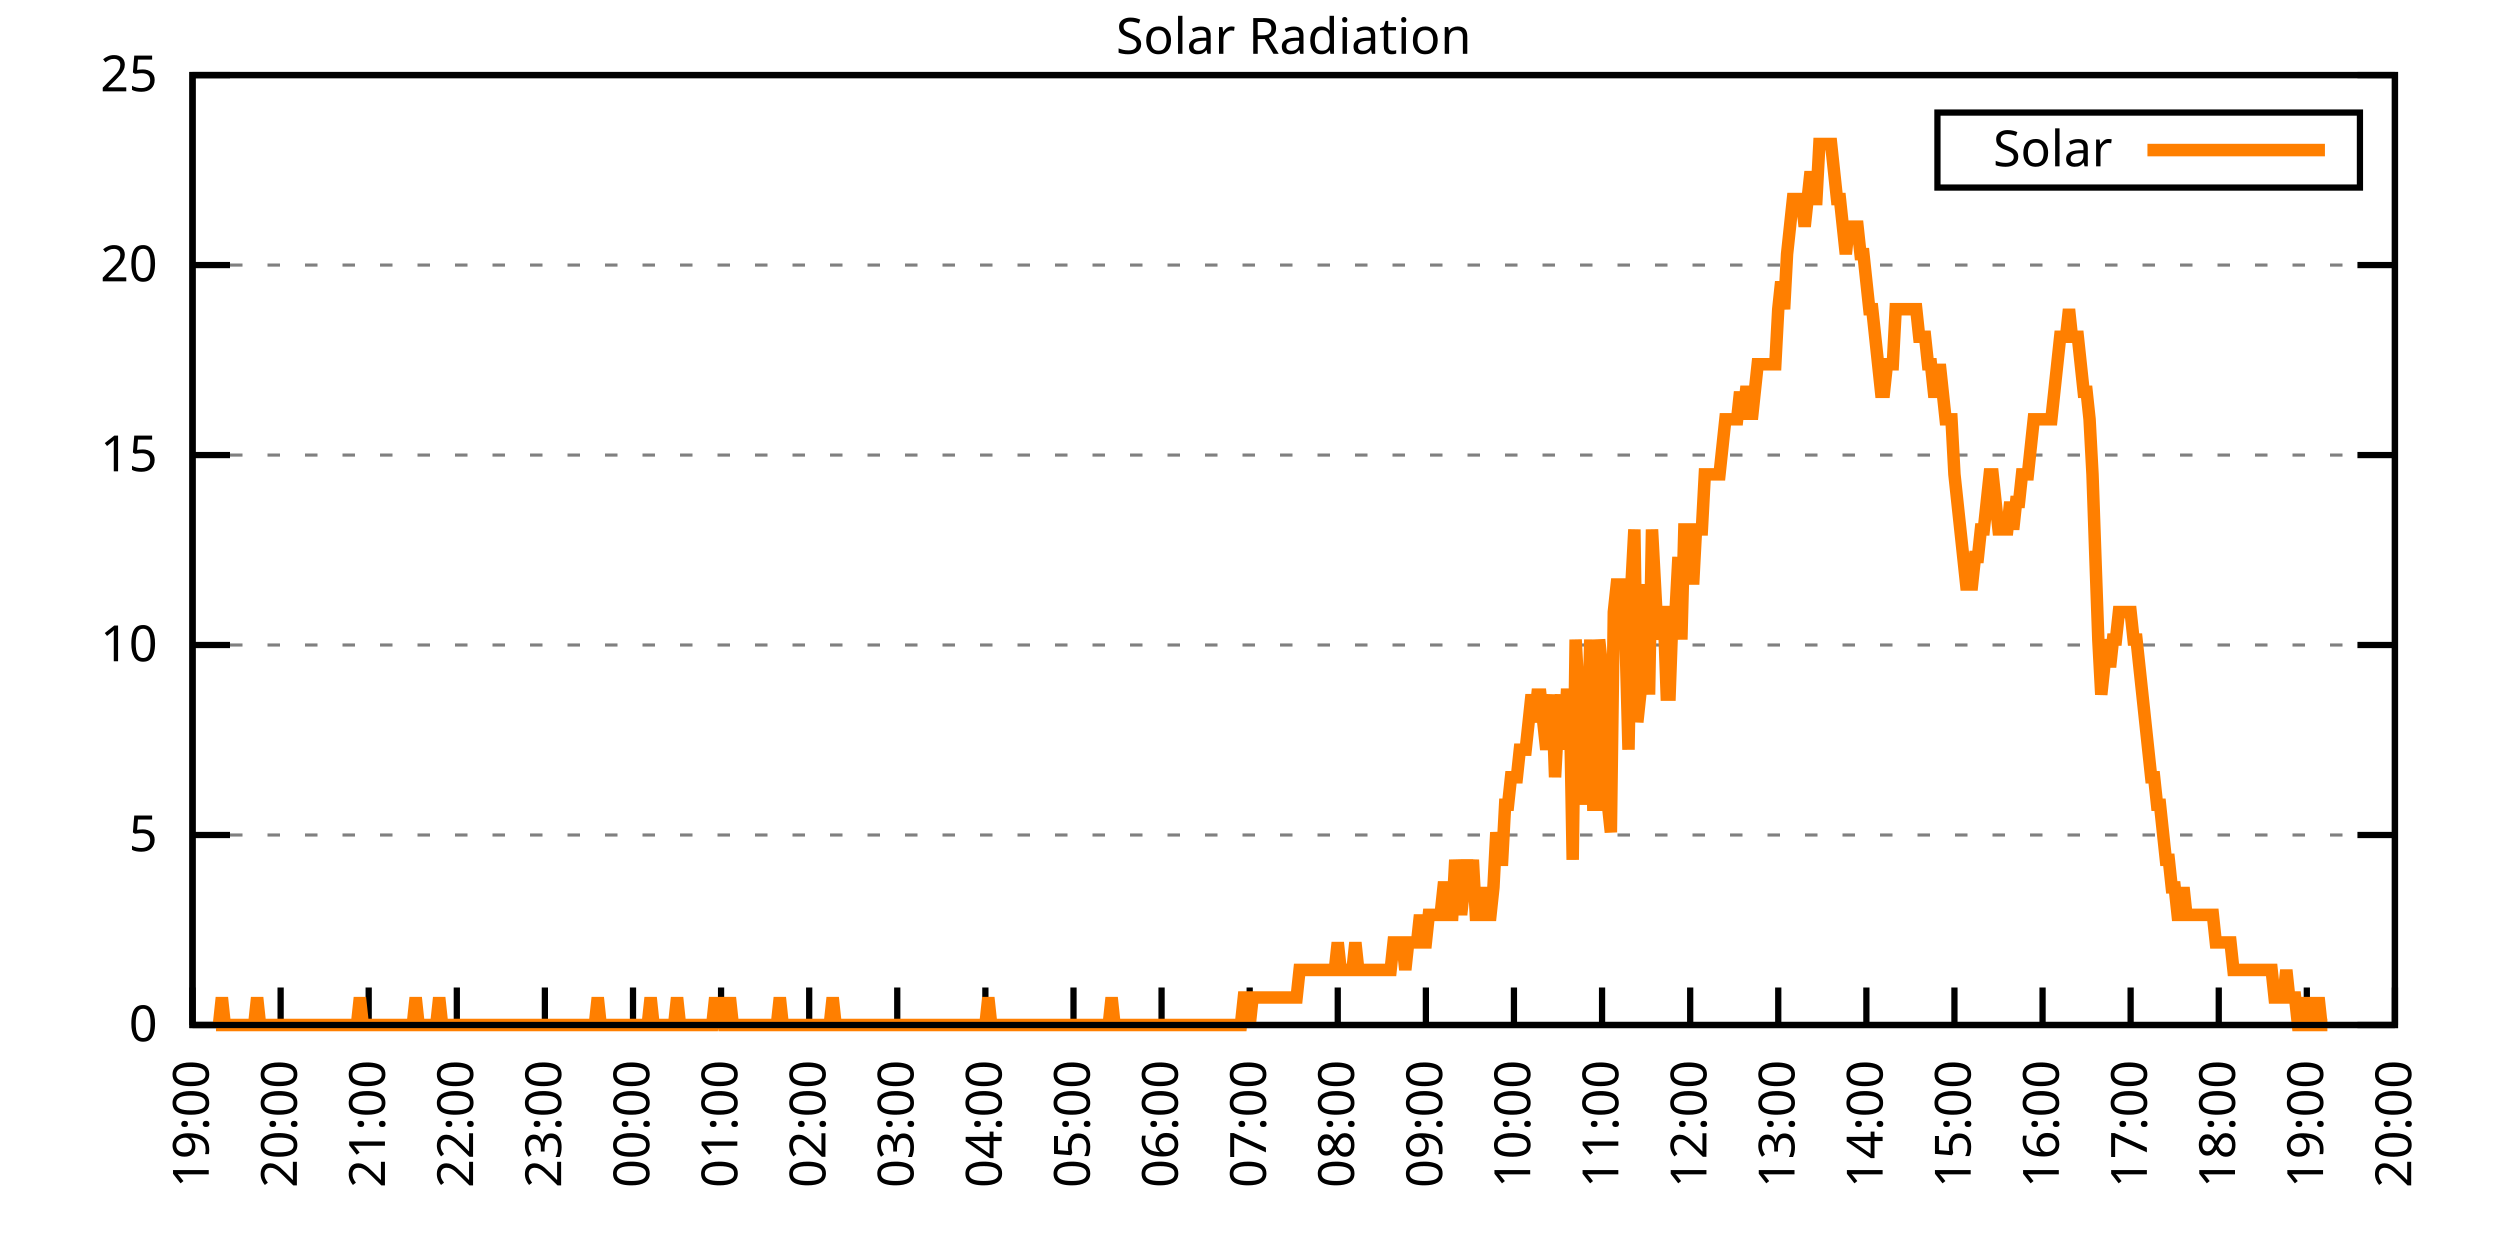
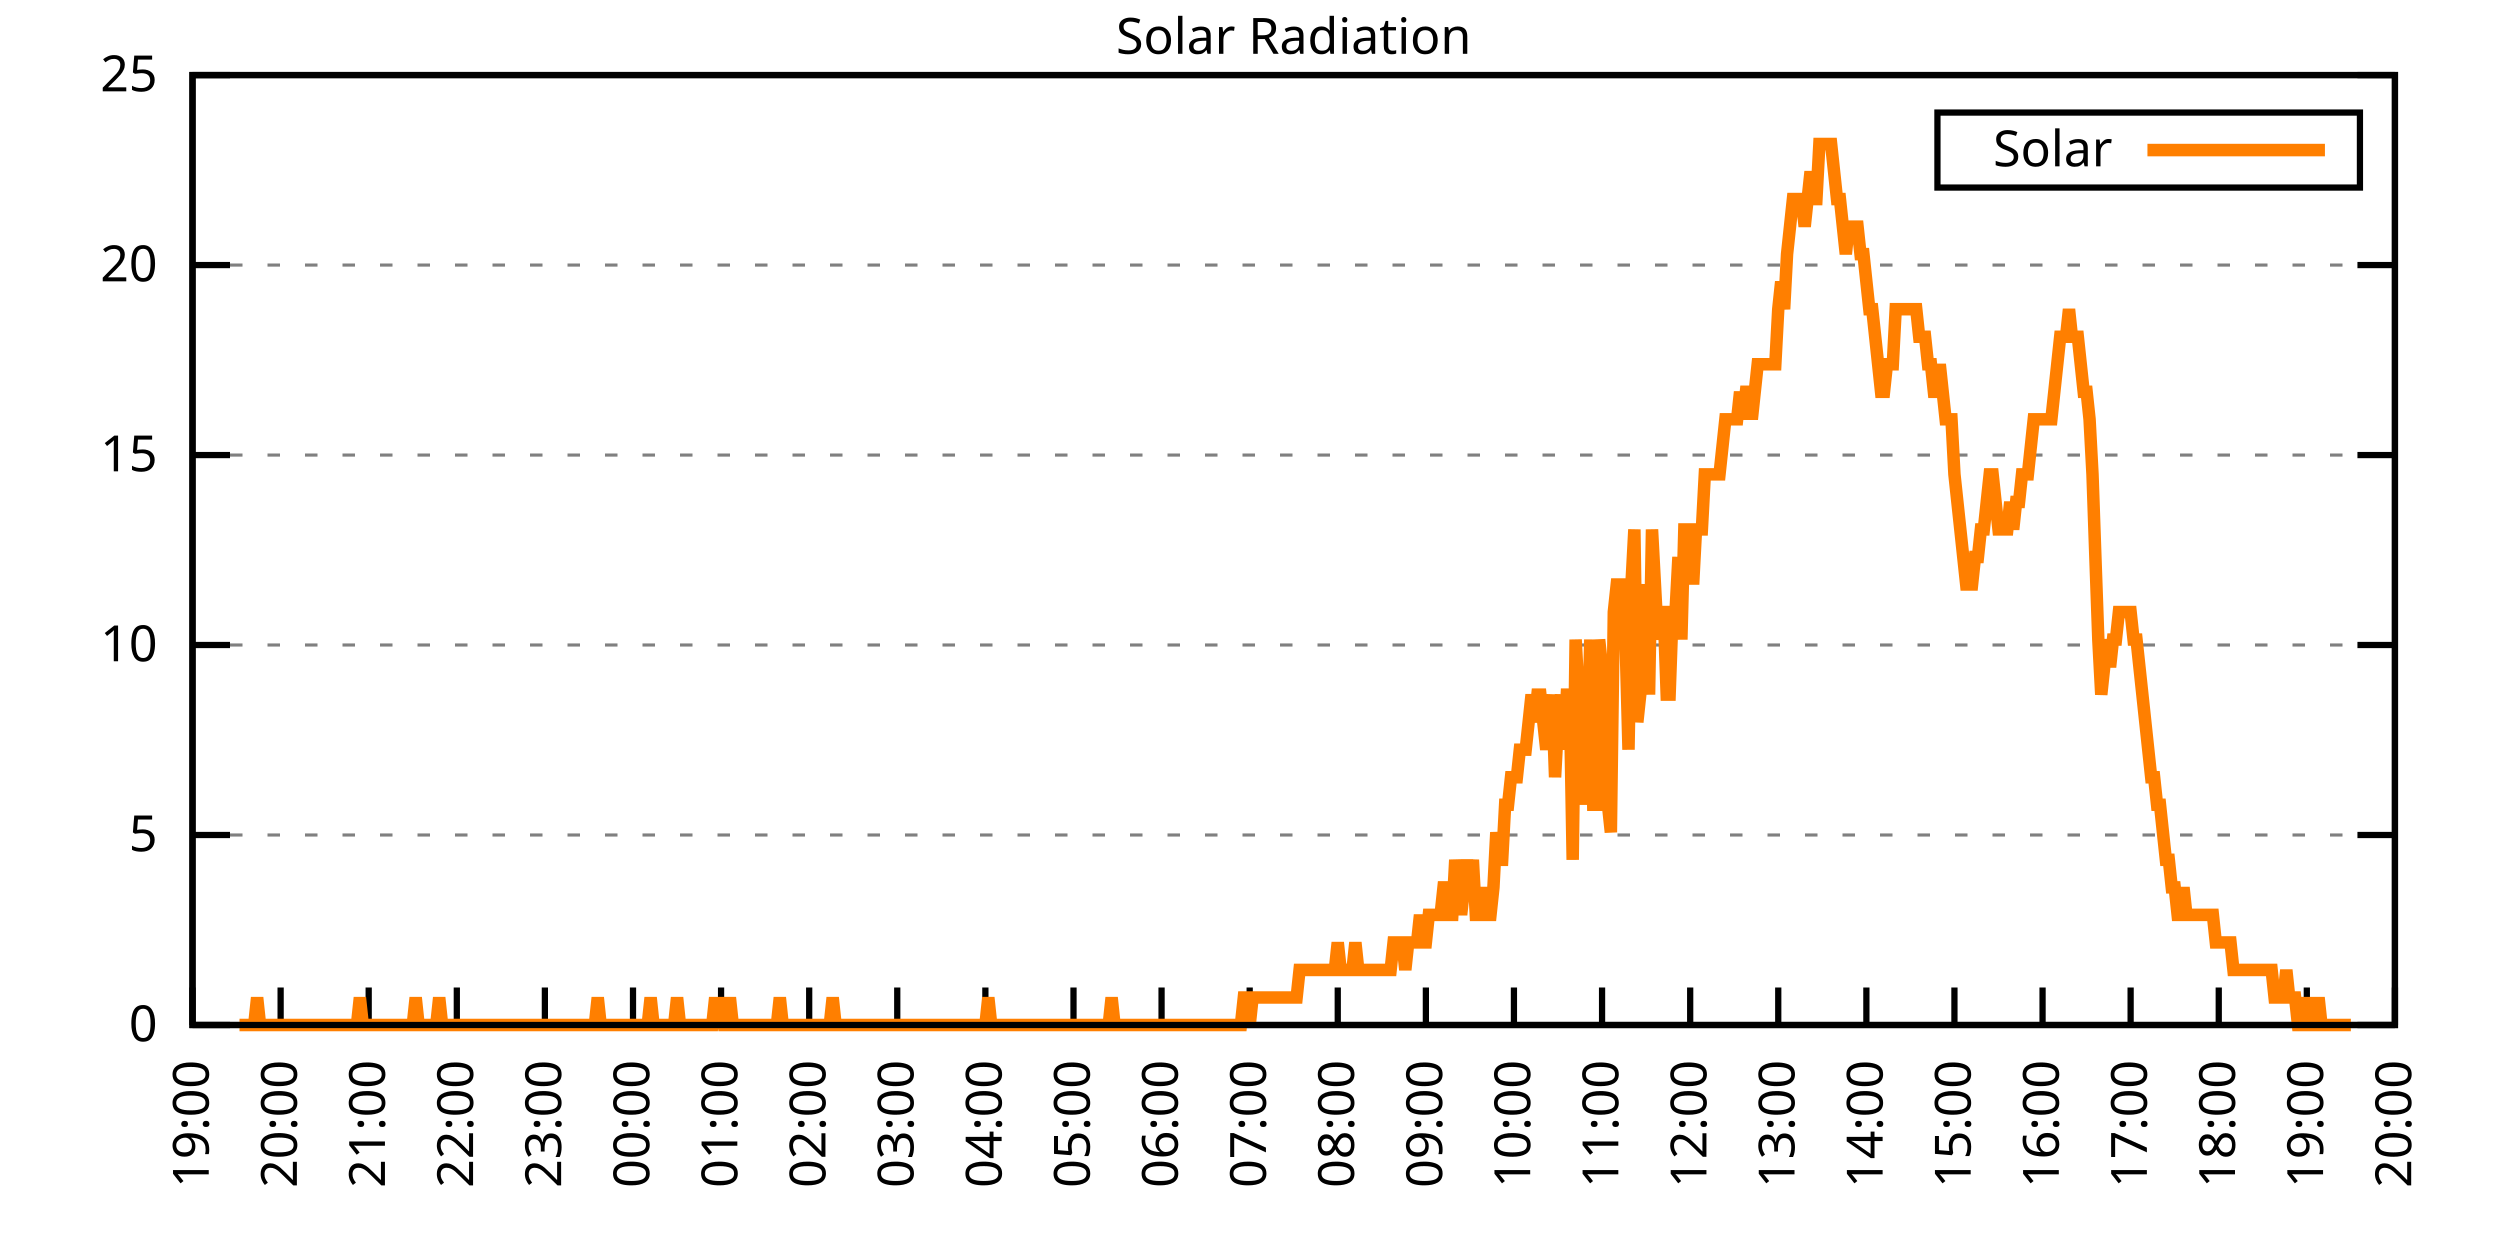
<svg xmlns="http://www.w3.org/2000/svg" xmlns:xlink="http://www.w3.org/1999/xlink" width="400" height="200" viewBox="0 0 400 200">
  <g id="gnuplot_canvas">
    <rect x="0" y="0" width="400" height="200" fill="none" />
    <defs>
      <circle id="gpDot" r="0.5" stroke-width="0.5" stroke="currentColor" />
      <path id="gpPt0" stroke-width="0.333" stroke="currentColor" d="M-1,0 h2 M0,-1 v2" />
      <path id="gpPt1" stroke-width="0.333" stroke="currentColor" d="M-1,-1 L1,1 M1,-1 L-1,1" />
      <path id="gpPt2" stroke-width="0.333" stroke="currentColor" d="M-1,0 L1,0 M0,-1 L0,1 M-1,-1 L1,1 M-1,1 L1,-1" />
      <rect id="gpPt3" stroke-width="0.333" stroke="currentColor" x="-1" y="-1" width="2" height="2" />
      <rect id="gpPt4" stroke-width="0.333" stroke="currentColor" fill="currentColor" x="-1" y="-1" width="2" height="2" />
      <circle id="gpPt5" stroke-width="0.333" stroke="currentColor" cx="0" cy="0" r="1" />
      <use xlink:href="#gpPt5" id="gpPt6" fill="currentColor" stroke="none" />
      <path id="gpPt7" stroke-width="0.333" stroke="currentColor" d="M0,-1.33 L-1.33,0.67 L1.33,0.67 z" />
      <use xlink:href="#gpPt7" id="gpPt8" fill="currentColor" stroke="none" />
      <use xlink:href="#gpPt7" id="gpPt9" stroke="currentColor" transform="rotate(180)" />
      <use xlink:href="#gpPt9" id="gpPt10" fill="currentColor" stroke="none" />
      <use xlink:href="#gpPt3" id="gpPt11" stroke="currentColor" transform="rotate(45)" />
      <use xlink:href="#gpPt11" id="gpPt12" fill="currentColor" stroke="none" />
      <path id="gpPt13" stroke-width="0.333" stroke="currentColor" d="M0,1.330 L1.265,0.411 L0.782,-1.067 L-0.782,-1.076 L-1.265,0.411 z" />
      <use xlink:href="#gpPt13" id="gpPt14" fill="currentColor" stroke="none" />
      <filter id="textbox" filterUnits="objectBoundingBox" x="0" y="0" height="1" width="1">
        <feFlood flood-color="white" flood-opacity="1" result="bgnd" />
        <feComposite in="SourceGraphic" in2="bgnd" operator="atop" />
      </filter>
      <filter id="greybox" filterUnits="objectBoundingBox" x="0" y="0" height="1" width="1">
        <feFlood flood-color="lightgrey" flood-opacity="1" result="grey" />
        <feComposite in="SourceGraphic" in2="grey" operator="atop" />
      </filter>
    </defs>
    <g fill="none" color="white" stroke="currentColor" stroke-width="1.00" stroke-linecap="butt" stroke-linejoin="miter">
</g>
    <g fill="none" color="black" stroke="currentColor" stroke-width="1.00" stroke-linecap="butt" stroke-linejoin="miter">
      <g stroke="none" shape-rendering="crispEdges">
        <polygon fill="rgb(255, 255, 255)" points="30.80,164.00 383.18,164.00 383.18,12.02 30.80,12.02 " />
      </g>
    </g>
    <g fill="none" color="black" stroke="currentColor" stroke-width="1.00" stroke-linecap="butt" stroke-linejoin="miter">
</g>
    <g fill="none" color="black" stroke="black" stroke-width="0.50" stroke-linecap="butt" stroke-linejoin="miter">
</g>
    <g fill="none" color="gray" stroke="currentColor" stroke-width="0.50" stroke-linecap="butt" stroke-linejoin="miter">
      <path stroke="gray" stroke-dasharray="2,4" class="gridline" d="M30.80,164.00 L383.19,164.00  " />
    </g>
    <g fill="none" color="gray" stroke="gray" stroke-width="1.00" stroke-linecap="butt" stroke-linejoin="miter">
</g>
    <g fill="none" color="black" stroke="currentColor" stroke-width="1.00" stroke-linecap="butt" stroke-linejoin="miter">
      <path stroke="black" d="M30.80,164.00 L36.80,164.00 M383.19,164.00 L377.19,164.00  " />
      <g transform="translate(25.20,166.60)" stroke="none" fill="black" font-family="Sans" font-size="8.00" text-anchor="end">
        <text>
          <tspan font-family="Sans"> 0</tspan>
        </text>
      </g>
    </g>
    <g fill="none" color="black" stroke="currentColor" stroke-width="1.00" stroke-linecap="butt" stroke-linejoin="miter">
</g>
    <g fill="none" color="black" stroke="black" stroke-width="0.50" stroke-linecap="butt" stroke-linejoin="miter">
</g>
    <g fill="none" color="gray" stroke="currentColor" stroke-width="0.50" stroke-linecap="butt" stroke-linejoin="miter">
      <path stroke="gray" stroke-dasharray="2,4" class="gridline" d="M30.80,133.60 L383.19,133.60  " />
    </g>
    <g fill="none" color="gray" stroke="gray" stroke-width="1.00" stroke-linecap="butt" stroke-linejoin="miter">
</g>
    <g fill="none" color="black" stroke="currentColor" stroke-width="1.00" stroke-linecap="butt" stroke-linejoin="miter">
      <path stroke="black" d="M30.80,133.60 L36.80,133.60 M383.19,133.60 L377.19,133.60  " />
      <g transform="translate(25.20,136.20)" stroke="none" fill="black" font-family="Sans" font-size="8.00" text-anchor="end">
        <text>
          <tspan font-family="Sans"> 5</tspan>
        </text>
      </g>
    </g>
    <g fill="none" color="black" stroke="currentColor" stroke-width="1.00" stroke-linecap="butt" stroke-linejoin="miter">
</g>
    <g fill="none" color="black" stroke="black" stroke-width="0.50" stroke-linecap="butt" stroke-linejoin="miter">
</g>
    <g fill="none" color="gray" stroke="currentColor" stroke-width="0.50" stroke-linecap="butt" stroke-linejoin="miter">
      <path stroke="gray" stroke-dasharray="2,4" class="gridline" d="M30.80,103.20 L383.19,103.20  " />
    </g>
    <g fill="none" color="gray" stroke="gray" stroke-width="1.00" stroke-linecap="butt" stroke-linejoin="miter">
</g>
    <g fill="none" color="black" stroke="currentColor" stroke-width="1.00" stroke-linecap="butt" stroke-linejoin="miter">
      <path stroke="black" d="M30.80,103.20 L36.80,103.20 M383.19,103.20 L377.19,103.20  " />
      <g transform="translate(25.20,105.80)" stroke="none" fill="black" font-family="Sans" font-size="8.00" text-anchor="end">
        <text>
          <tspan font-family="Sans"> 10</tspan>
        </text>
      </g>
    </g>
    <g fill="none" color="black" stroke="currentColor" stroke-width="1.00" stroke-linecap="butt" stroke-linejoin="miter">
</g>
    <g fill="none" color="black" stroke="black" stroke-width="0.50" stroke-linecap="butt" stroke-linejoin="miter">
</g>
    <g fill="none" color="gray" stroke="currentColor" stroke-width="0.50" stroke-linecap="butt" stroke-linejoin="miter">
      <path stroke="gray" stroke-dasharray="2,4" class="gridline" d="M30.80,72.81 L383.19,72.81  " />
    </g>
    <g fill="none" color="gray" stroke="gray" stroke-width="1.00" stroke-linecap="butt" stroke-linejoin="miter">
</g>
    <g fill="none" color="black" stroke="currentColor" stroke-width="1.00" stroke-linecap="butt" stroke-linejoin="miter">
      <path stroke="black" d="M30.80,72.81 L36.80,72.81 M383.19,72.81 L377.19,72.81  " />
      <g transform="translate(25.20,75.41)" stroke="none" fill="black" font-family="Sans" font-size="8.00" text-anchor="end">
        <text>
          <tspan font-family="Sans"> 15</tspan>
        </text>
      </g>
    </g>
    <g fill="none" color="black" stroke="currentColor" stroke-width="1.00" stroke-linecap="butt" stroke-linejoin="miter">
</g>
    <g fill="none" color="black" stroke="black" stroke-width="0.50" stroke-linecap="butt" stroke-linejoin="miter">
</g>
    <g fill="none" color="gray" stroke="currentColor" stroke-width="0.50" stroke-linecap="butt" stroke-linejoin="miter">
      <path stroke="gray" stroke-dasharray="2,4" class="gridline" d="M30.80,42.41 L383.19,42.41  " />
    </g>
    <g fill="none" color="gray" stroke="gray" stroke-width="1.00" stroke-linecap="butt" stroke-linejoin="miter">
</g>
    <g fill="none" color="black" stroke="currentColor" stroke-width="1.00" stroke-linecap="butt" stroke-linejoin="miter">
      <path stroke="black" d="M30.80,42.41 L36.80,42.41 M383.19,42.41 L377.19,42.41  " />
      <g transform="translate(25.20,45.01)" stroke="none" fill="black" font-family="Sans" font-size="8.00" text-anchor="end">
        <text>
          <tspan font-family="Sans"> 20</tspan>
        </text>
      </g>
    </g>
    <g fill="none" color="black" stroke="currentColor" stroke-width="1.00" stroke-linecap="butt" stroke-linejoin="miter">
</g>
    <g fill="none" color="black" stroke="black" stroke-width="0.50" stroke-linecap="butt" stroke-linejoin="miter">
</g>
    <g fill="none" color="gray" stroke="currentColor" stroke-width="0.50" stroke-linecap="butt" stroke-linejoin="miter">
      <path stroke="gray" stroke-dasharray="2,4" class="gridline" d="M30.80,12.01 L383.19,12.01  " />
    </g>
    <g fill="none" color="gray" stroke="gray" stroke-width="1.00" stroke-linecap="butt" stroke-linejoin="miter">
</g>
    <g fill="none" color="black" stroke="currentColor" stroke-width="1.00" stroke-linecap="butt" stroke-linejoin="miter">
      <path stroke="black" d="M30.80,12.01 L36.80,12.01 M383.19,12.01 L377.19,12.01  " />
      <g transform="translate(25.20,14.61)" stroke="none" fill="black" font-family="Sans" font-size="8.00" text-anchor="end">
        <text>
          <tspan font-family="Sans"> 25</tspan>
        </text>
      </g>
    </g>
    <g fill="none" color="black" stroke="currentColor" stroke-width="1.00" stroke-linecap="butt" stroke-linejoin="miter">
      <path stroke="black" d="M30.80,164.00 L30.80,158.00  " />
      <g transform="translate(33.40,169.60) rotate(270.00)" stroke="none" fill="black" font-family="Sans" font-size="8.00" text-anchor="end">
        <text>
          <tspan font-family="Sans">19:00</tspan>
        </text>
      </g>
    </g>
    <g fill="none" color="black" stroke="currentColor" stroke-width="1.00" stroke-linecap="butt" stroke-linejoin="miter">
      <path stroke="black" d="M44.90,164.00 L44.90,158.00  " />
      <g transform="translate(47.50,169.60) rotate(270.00)" stroke="none" fill="black" font-family="Sans" font-size="8.00" text-anchor="end">
        <text>
          <tspan font-family="Sans">20:00</tspan>
        </text>
      </g>
    </g>
    <g fill="none" color="black" stroke="currentColor" stroke-width="1.00" stroke-linecap="butt" stroke-linejoin="miter">
      <path stroke="black" d="M58.99,164.00 L58.99,158.00  " />
      <g transform="translate(61.59,169.60) rotate(270.00)" stroke="none" fill="black" font-family="Sans" font-size="8.00" text-anchor="end">
        <text>
          <tspan font-family="Sans">21:00</tspan>
        </text>
      </g>
    </g>
    <g fill="none" color="black" stroke="currentColor" stroke-width="1.00" stroke-linecap="butt" stroke-linejoin="miter">
      <path stroke="black" d="M73.09,164.00 L73.09,158.00  " />
      <g transform="translate(75.69,169.60) rotate(270.00)" stroke="none" fill="black" font-family="Sans" font-size="8.00" text-anchor="end">
        <text>
          <tspan font-family="Sans">22:00</tspan>
        </text>
      </g>
    </g>
    <g fill="none" color="black" stroke="currentColor" stroke-width="1.00" stroke-linecap="butt" stroke-linejoin="miter">
      <path stroke="black" d="M87.18,164.00 L87.18,158.00  " />
      <g transform="translate(89.78,169.60) rotate(270.00)" stroke="none" fill="black" font-family="Sans" font-size="8.00" text-anchor="end">
        <text>
          <tspan font-family="Sans">23:00</tspan>
        </text>
      </g>
    </g>
    <g fill="none" color="black" stroke="currentColor" stroke-width="1.00" stroke-linecap="butt" stroke-linejoin="miter">
      <path stroke="black" d="M101.28,164.00 L101.28,158.00  " />
      <g transform="translate(103.88,169.60) rotate(270.00)" stroke="none" fill="black" font-family="Sans" font-size="8.00" text-anchor="end">
        <text>
          <tspan font-family="Sans">00:00</tspan>
        </text>
      </g>
    </g>
    <g fill="none" color="black" stroke="currentColor" stroke-width="1.00" stroke-linecap="butt" stroke-linejoin="miter">
      <path stroke="black" d="M115.37,164.00 L115.37,158.00  " />
      <g transform="translate(117.97,169.60) rotate(270.00)" stroke="none" fill="black" font-family="Sans" font-size="8.00" text-anchor="end">
        <text>
          <tspan font-family="Sans">01:00</tspan>
        </text>
      </g>
    </g>
    <g fill="none" color="black" stroke="currentColor" stroke-width="1.00" stroke-linecap="butt" stroke-linejoin="miter">
      <path stroke="black" d="M129.47,164.00 L129.47,158.00  " />
      <g transform="translate(132.07,169.60) rotate(270.00)" stroke="none" fill="black" font-family="Sans" font-size="8.00" text-anchor="end">
        <text>
          <tspan font-family="Sans">02:00</tspan>
        </text>
      </g>
    </g>
    <g fill="none" color="black" stroke="currentColor" stroke-width="1.00" stroke-linecap="butt" stroke-linejoin="miter">
      <path stroke="black" d="M143.56,164.00 L143.56,158.00  " />
      <g transform="translate(146.16,169.60) rotate(270.00)" stroke="none" fill="black" font-family="Sans" font-size="8.00" text-anchor="end">
        <text>
          <tspan font-family="Sans">03:00</tspan>
        </text>
      </g>
    </g>
    <g fill="none" color="black" stroke="currentColor" stroke-width="1.00" stroke-linecap="butt" stroke-linejoin="miter">
      <path stroke="black" d="M157.66,164.00 L157.66,158.00  " />
      <g transform="translate(160.26,169.60) rotate(270.00)" stroke="none" fill="black" font-family="Sans" font-size="8.00" text-anchor="end">
        <text>
          <tspan font-family="Sans">04:00</tspan>
        </text>
      </g>
    </g>
    <g fill="none" color="black" stroke="currentColor" stroke-width="1.00" stroke-linecap="butt" stroke-linejoin="miter">
      <path stroke="black" d="M171.76,164.00 L171.76,158.00  " />
      <g transform="translate(174.36,169.60) rotate(270.00)" stroke="none" fill="black" font-family="Sans" font-size="8.00" text-anchor="end">
        <text>
          <tspan font-family="Sans">05:00</tspan>
        </text>
      </g>
    </g>
    <g fill="none" color="black" stroke="currentColor" stroke-width="1.00" stroke-linecap="butt" stroke-linejoin="miter">
      <path stroke="black" d="M185.85,164.00 L185.85,158.00  " />
      <g transform="translate(188.45,169.60) rotate(270.00)" stroke="none" fill="black" font-family="Sans" font-size="8.00" text-anchor="end">
        <text>
          <tspan font-family="Sans">06:00</tspan>
        </text>
      </g>
    </g>
    <g fill="none" color="black" stroke="currentColor" stroke-width="1.00" stroke-linecap="butt" stroke-linejoin="miter">
      <path stroke="black" d="M199.95,164.00 L199.95,158.00  " />
      <g transform="translate(202.55,169.60) rotate(270.00)" stroke="none" fill="black" font-family="Sans" font-size="8.00" text-anchor="end">
        <text>
          <tspan font-family="Sans">07:00</tspan>
        </text>
      </g>
    </g>
    <g fill="none" color="black" stroke="currentColor" stroke-width="1.00" stroke-linecap="butt" stroke-linejoin="miter">
      <path stroke="black" d="M214.04,164.00 L214.04,158.00  " />
      <g transform="translate(216.64,169.60) rotate(270.00)" stroke="none" fill="black" font-family="Sans" font-size="8.00" text-anchor="end">
        <text>
          <tspan font-family="Sans">08:00</tspan>
        </text>
      </g>
    </g>
    <g fill="none" color="black" stroke="currentColor" stroke-width="1.00" stroke-linecap="butt" stroke-linejoin="miter">
      <path stroke="black" d="M228.14,164.00 L228.14,158.00  " />
      <g transform="translate(230.74,169.60) rotate(270.00)" stroke="none" fill="black" font-family="Sans" font-size="8.00" text-anchor="end">
        <text>
          <tspan font-family="Sans">09:00</tspan>
        </text>
      </g>
    </g>
    <g fill="none" color="black" stroke="currentColor" stroke-width="1.00" stroke-linecap="butt" stroke-linejoin="miter">
      <path stroke="black" d="M242.23,164.00 L242.23,158.00  " />
      <g transform="translate(244.83,169.60) rotate(270.00)" stroke="none" fill="black" font-family="Sans" font-size="8.00" text-anchor="end">
        <text>
          <tspan font-family="Sans">10:00</tspan>
        </text>
      </g>
    </g>
    <g fill="none" color="black" stroke="currentColor" stroke-width="1.00" stroke-linecap="butt" stroke-linejoin="miter">
      <path stroke="black" d="M256.33,164.00 L256.33,158.00  " />
      <g transform="translate(258.93,169.60) rotate(270.00)" stroke="none" fill="black" font-family="Sans" font-size="8.00" text-anchor="end">
        <text>
          <tspan font-family="Sans">11:00</tspan>
        </text>
      </g>
    </g>
    <g fill="none" color="black" stroke="currentColor" stroke-width="1.00" stroke-linecap="butt" stroke-linejoin="miter">
      <path stroke="black" d="M270.43,164.00 L270.43,158.00  " />
      <g transform="translate(273.03,169.60) rotate(270.00)" stroke="none" fill="black" font-family="Sans" font-size="8.00" text-anchor="end">
        <text>
          <tspan font-family="Sans">12:00</tspan>
        </text>
      </g>
    </g>
    <g fill="none" color="black" stroke="currentColor" stroke-width="1.00" stroke-linecap="butt" stroke-linejoin="miter">
      <path stroke="black" d="M284.52,164.00 L284.52,158.00  " />
      <g transform="translate(287.12,169.60) rotate(270.00)" stroke="none" fill="black" font-family="Sans" font-size="8.00" text-anchor="end">
        <text>
          <tspan font-family="Sans">13:00</tspan>
        </text>
      </g>
    </g>
    <g fill="none" color="black" stroke="currentColor" stroke-width="1.00" stroke-linecap="butt" stroke-linejoin="miter">
      <path stroke="black" d="M298.62,164.00 L298.62,158.00  " />
      <g transform="translate(301.22,169.60) rotate(270.00)" stroke="none" fill="black" font-family="Sans" font-size="8.00" text-anchor="end">
        <text>
          <tspan font-family="Sans">14:00</tspan>
        </text>
      </g>
    </g>
    <g fill="none" color="black" stroke="currentColor" stroke-width="1.00" stroke-linecap="butt" stroke-linejoin="miter">
      <path stroke="black" d="M312.71,164.00 L312.71,158.00  " />
      <g transform="translate(315.31,169.60) rotate(270.00)" stroke="none" fill="black" font-family="Sans" font-size="8.00" text-anchor="end">
        <text>
          <tspan font-family="Sans">15:00</tspan>
        </text>
      </g>
    </g>
    <g fill="none" color="black" stroke="currentColor" stroke-width="1.00" stroke-linecap="butt" stroke-linejoin="miter">
      <path stroke="black" d="M326.81,164.00 L326.81,158.00  " />
      <g transform="translate(329.41,169.60) rotate(270.00)" stroke="none" fill="black" font-family="Sans" font-size="8.00" text-anchor="end">
        <text>
          <tspan font-family="Sans">16:00</tspan>
        </text>
      </g>
    </g>
    <g fill="none" color="black" stroke="currentColor" stroke-width="1.00" stroke-linecap="butt" stroke-linejoin="miter">
      <path stroke="black" d="M340.90,164.00 L340.90,158.00  " />
      <g transform="translate(343.50,169.60) rotate(270.00)" stroke="none" fill="black" font-family="Sans" font-size="8.00" text-anchor="end">
        <text>
          <tspan font-family="Sans">17:00</tspan>
        </text>
      </g>
    </g>
    <g fill="none" color="black" stroke="currentColor" stroke-width="1.00" stroke-linecap="butt" stroke-linejoin="miter">
      <path stroke="black" d="M355.00,164.00 L355.00,158.00  " />
      <g transform="translate(357.60,169.60) rotate(270.00)" stroke="none" fill="black" font-family="Sans" font-size="8.00" text-anchor="end">
        <text>
          <tspan font-family="Sans">18:00</tspan>
        </text>
      </g>
    </g>
    <g fill="none" color="black" stroke="currentColor" stroke-width="1.00" stroke-linecap="butt" stroke-linejoin="miter">
      <path stroke="black" d="M369.09,164.00 L369.09,158.00  " />
      <g transform="translate(371.69,169.60) rotate(270.00)" stroke="none" fill="black" font-family="Sans" font-size="8.00" text-anchor="end">
        <text>
          <tspan font-family="Sans">19:00</tspan>
        </text>
      </g>
    </g>
    <g fill="none" color="black" stroke="currentColor" stroke-width="1.00" stroke-linecap="butt" stroke-linejoin="miter">
      <path stroke="black" d="M383.19,164.00 L383.19,158.00  " />
      <g transform="translate(385.79,169.60) rotate(270.00)" stroke="none" fill="black" font-family="Sans" font-size="8.00" text-anchor="end">
        <text>
          <tspan font-family="Sans">20:00</tspan>
        </text>
      </g>
    </g>
    <g fill="none" color="black" stroke="currentColor" stroke-width="1.00" stroke-linecap="butt" stroke-linejoin="miter">
</g>
    <g fill="none" color="black" stroke="currentColor" stroke-width="1.00" stroke-linecap="butt" stroke-linejoin="miter">
      <path stroke="black" d="M30.80,12.01 L30.80,164.00 L383.19,164.00 L383.19,12.01 L30.80,12.01 Z  " />
    </g>
    <g fill="none" color="black" stroke="currentColor" stroke-width="1.00" stroke-linecap="butt" stroke-linejoin="miter">
</g>
    <g fill="none" color="black" stroke="currentColor" stroke-width="1.00" stroke-linecap="butt" stroke-linejoin="miter">
      <path stroke="black" d="M309.99,30.01 L309.99,18.01 L377.59,18.01 L377.59,30.01 L309.99,30.01 Z  " />
    </g>
    <g id="Solar_Radiation_plot_1">
      <g fill="none" color="white" stroke="black" stroke-width="2.00" stroke-linecap="butt" stroke-linejoin="miter">
</g>
      <g fill="none" color="black" stroke="currentColor" stroke-width="2.00" stroke-linecap="butt" stroke-linejoin="miter">
        <g transform="translate(337.99,26.61)" stroke="none" fill="black" font-family="Sans" font-size="8.00" text-anchor="end">
          <text>
            <tspan font-family="Sans">Solar</tspan>
          </text>
        </g>
      </g>
      <g fill="none" color="black" stroke="currentColor" stroke-width="2.00" stroke-linecap="butt" stroke-linejoin="miter">
-         <path stroke="rgb(255, 127,   0)" d="M343.59,24.01 L371.99,24.01 M34.56,164.00 L35.03,164.00 L35.50,159.60 L35.97,164.00 L36.44,164.00 L36.91,164.00   L37.38,164.00 L37.85,164.00 L38.32,164.00 L38.79,164.00 L39.26,164.00 L39.73,164.00 L40.20,164.00 L40.67,164.00   L41.14,159.60 L41.61,164.00 L42.08,164.00 L42.55,164.00 L43.02,164.00 L43.49,164.00 L43.96,164.00 L44.43,164.00   L44.90,164.00 L45.37,164.00 L45.84,164.00 L46.31,164.00 L46.78,164.00 L47.24,164.00 L47.71,164.00 L48.18,164.00   L48.65,164.00 L49.12,164.00 L49.59,164.00 L50.06,164.00 L50.53,164.00 L51.00,164.00 L51.47,164.00 L51.94,164.00   L52.41,164.00 L52.88,164.00 L53.35,164.00 L53.82,164.00 L54.29,164.00 L54.76,164.00 L55.23,164.00 L55.70,164.00   L56.17,164.00 L56.64,164.00 L57.11,164.00 L57.58,159.60 L58.05,164.00 L58.52,164.00 L58.99,164.00 L59.46,164.00   L59.93,164.00 L60.40,164.00 L60.87,164.00 L61.34,164.00 L61.81,164.00 L62.28,164.00 L62.75,164.00 L63.22,164.00   L63.69,164.00 L64.16,164.00 L64.63,164.00 L65.10,164.00 L65.57,164.00 L66.04,164.00 L66.51,159.60 L66.98,164.00   L67.45,164.00 L67.92,164.00 L68.39,164.00 L68.86,164.00 L69.33,164.00 L69.80,164.00 L70.27,159.60 L70.74,164.00   L71.21,164.00 L71.68,164.00 L72.15,164.00 L72.62,164.00 L73.09,164.00 L73.56,164.00 L74.03,164.00 L74.50,164.00   L74.97,164.00 L75.44,164.00 L75.91,164.00 L76.38,164.00 L76.85,164.00 L77.32,164.00 L77.79,164.00 L78.26,164.00   L78.73,164.00 L79.19,164.00 L79.66,164.00 L80.13,164.00 L80.60,164.00 L81.07,164.00 L81.54,164.00 L82.01,164.00   L82.48,164.00 L82.95,164.00 L83.42,164.00 L83.89,164.00 L84.36,164.00 L84.83,164.00 L85.30,164.00 L85.77,164.00   L86.24,164.00 L86.71,164.00 L87.18,164.00 L87.65,164.00 L88.12,164.00 L88.59,164.00 L89.06,164.00 L89.53,164.00   L90.00,164.00 L90.47,164.00 L90.94,164.00 L91.41,164.00 L91.88,164.00 L92.35,164.00 L92.82,164.00 L93.29,164.00   L93.76,164.00 L94.23,164.00 L94.70,164.00 L95.17,164.00 L95.64,159.60 L96.11,164.00 L96.58,164.00 L97.05,164.00   L97.52,164.00 L97.99,164.00 L98.46,164.00 L98.93,164.00 L99.40,164.00 L99.87,164.00 L100.34,164.00 L100.81,164.00   L101.28,164.00 L101.75,164.00 L102.22,164.00 L102.69,164.00 L103.16,164.00 L103.63,164.00 L104.10,159.60 L104.57,164.00   L105.04,164.00 L105.51,164.00 L105.98,164.00 L106.45,164.00 L106.92,164.00 L107.39,164.00 L107.86,164.00 L108.33,159.60   L108.80,164.00 L109.27,164.00 L109.74,164.00 L110.21,164.00 L110.68,164.00 L111.14,164.00 L111.61,164.00 L112.08,164.00   L112.55,164.00 L113.02,164.00 L113.49,164.00 L113.96,164.00 L114.43,159.60 L114.90,164.00 L115.37,159.60 L115.84,164.00   L116.31,164.00 L116.78,159.60 L117.25,164.00 L117.72,164.00 L118.19,164.00 L118.66,164.00 L119.13,164.00 L119.60,164.00   L120.07,164.00 L120.54,164.00 L121.01,164.00 L121.48,164.00 L121.95,164.00 L122.42,164.00 L122.89,164.00 L123.36,164.00   L123.83,164.00 L124.30,164.00 L124.77,159.60 L125.24,164.00 L125.71,164.00 L126.18,164.00 L126.65,164.00 L127.12,164.00   L127.59,164.00 L128.06,164.00 L128.53,164.00 L129.00,164.00 L129.47,164.00 L129.94,164.00 L130.41,164.00 L130.88,164.00   L131.35,164.00 L131.82,164.00 L132.29,164.00 L132.76,164.00 L133.23,159.60 L133.70,164.00 L134.17,164.00 L134.64,164.00   L135.11,164.00 L135.58,164.00 L136.05,164.00 L136.52,164.00 L136.99,164.00 L137.46,164.00 L137.93,164.00 L138.40,164.00   L138.87,164.00 L139.34,164.00 L139.81,164.00 L140.28,164.00 L140.75,164.00 L141.22,164.00 L141.69,164.00 L142.16,164.00   L142.63,164.00 L143.09,164.00 L143.56,164.00 L144.03,164.00 L144.50,164.00 L144.97,164.00 L145.44,164.00 L145.91,164.00   L146.38,164.00 L146.85,164.00 L147.32,164.00 L147.79,164.00 L148.26,164.00 L148.73,164.00 L149.20,164.00 L149.67,164.00   L150.14,164.00 L150.61,164.00 L151.08,164.00 L151.55,164.00 L152.02,164.00 L152.49,164.00 L152.96,164.00 L153.43,164.00   L153.90,164.00 L154.37,164.00 L154.84,164.00 L155.31,164.00 L155.78,164.00 L156.25,164.00 L156.72,164.00 L157.19,164.00   L157.66,164.00 L158.13,159.60 L158.60,164.00 L159.07,164.00 L159.54,164.00 L160.01,164.00 L160.48,164.00 L160.95,164.00   L161.42,164.00 L161.89,164.00 L162.36,164.00 L162.83,164.00 L163.30,164.00 L163.77,164.00 L164.24,164.00 L164.71,164.00   L165.18,164.00 L165.65,164.00 L166.12,164.00 L166.59,164.00 L167.06,164.00 L167.53,164.00 L168.00,164.00 L168.47,164.00   L168.94,164.00 L169.41,164.00 L169.88,164.00 L170.35,164.00 L170.82,164.00 L171.29,164.00 L171.76,164.00 L172.23,164.00   L172.70,164.00 L173.17,164.00 L173.64,164.00 L174.11,164.00 L174.58,164.00 L175.04,164.00 L175.51,164.00 L175.98,164.00   L176.45,164.00 L176.92,164.00 L177.39,164.00 L177.86,159.60 L178.33,164.00 L178.80,164.00 L179.27,164.00 L179.74,164.00   L180.21,164.00 L180.68,164.00 L181.15,164.00 L181.62,164.00 L182.09,164.00 L182.56,164.00 L183.03,164.00 L183.50,164.00   L183.97,164.00 L184.44,164.00 L184.91,164.00 L185.38,164.00 L185.85,164.00 L186.32,164.00 L186.79,164.00 L187.26,164.00   L187.73,164.00 L188.20,164.00 L188.67,164.00 L189.14,164.00 L189.61,164.00 L190.08,164.00 L190.55,164.00 L191.02,164.00   L191.49,164.00 L191.96,164.00 L192.43,164.00 L192.90,164.00 L193.37,164.00 L193.84,164.00 L194.31,164.00 L194.78,164.00   L195.25,164.00 L195.72,164.00 L196.19,164.00 L196.66,164.00 L197.13,164.00 L197.60,164.00 L198.07,164.00 L198.54,164.00   L199.01,159.60 L199.48,159.60 L199.95,164.00 L200.42,159.60 L200.89,159.60 L201.36,159.60 L201.83,159.60 L202.30,159.60   L202.77,159.60 L203.24,159.60 L203.71,159.60 L204.18,159.60 L204.65,159.60 L205.12,159.60 L205.59,159.60 L206.06,159.60   L206.53,159.60 L207.00,159.60 L207.46,159.60 L207.93,155.19 L208.40,155.19 L208.87,155.19 L209.34,155.19 L209.81,155.19   L210.28,155.19 L210.75,155.19 L211.22,155.19 L211.69,155.19 L212.16,155.19 L212.63,155.19 L213.10,155.19 L213.57,155.19   L214.04,150.79 L214.51,155.19 L214.98,155.19 L215.45,155.19 L215.92,155.19 L216.39,155.19 L216.86,150.79 L217.33,155.19   L217.80,155.19 L218.27,155.19 L218.74,155.19 L219.21,155.19 L219.68,155.19 L220.15,155.19 L220.62,155.19 L221.09,155.19   L221.56,155.19 L222.03,155.19 L222.50,155.19 L222.97,150.79 L223.44,150.79 L223.91,150.79 L224.38,150.79 L224.85,155.19   L225.32,150.79 L225.79,150.79 L226.26,150.79 L226.73,150.79 L227.20,146.38 L227.67,150.79 L228.14,150.79 L228.61,146.38   L229.08,146.38 L229.55,146.38 L230.02,146.38 L230.49,146.38 L230.96,141.98 L231.43,141.98 L231.90,146.38 L232.37,146.38   L232.84,137.57 L233.31,141.98 L233.78,146.38 L234.25,141.98 L234.72,137.57 L235.19,141.98 L235.66,137.57 L236.13,146.38   L236.60,146.38 L237.07,146.38 L237.54,141.98 L238.01,146.38 L238.48,146.38 L238.95,141.98 L239.41,133.17 L239.88,137.57   L240.35,137.57 L240.82,128.76 L241.29,128.76 L241.76,124.36 L242.23,124.36 L242.70,124.36 L243.17,119.95 L243.64,119.95   L244.11,119.95 L244.58,115.55 L245.05,111.14 L245.52,115.55 L245.99,111.14 L246.46,111.14 L246.93,115.55 L247.40,119.95   L247.87,115.55 L248.34,111.14 L248.81,124.36 L249.28,115.55 L249.75,111.14 L250.22,119.95 L250.69,111.14 L251.16,111.14   L251.63,137.57 L252.10,102.33 L252.57,111.14 L253.04,128.76 L253.51,111.14 L253.98,119.95 L254.45,102.33 L254.92,128.76   L255.39,128.76 L255.86,102.33 L256.33,106.74 L256.80,119.95 L257.27,128.76 L257.74,133.17 L258.21,97.93 L258.68,93.52   L259.15,93.52 L259.62,93.52 L260.09,102.33 L260.56,119.95 L261.03,93.52 L261.50,84.71 L261.97,115.55 L262.44,111.14   L262.91,97.93 L263.38,93.52 L263.85,111.14 L264.32,84.71 L264.79,93.52 L265.26,102.33 L265.73,97.93 L266.20,97.93   L266.67,111.14 L267.14,111.14 L267.61,97.93 L268.08,97.93 L268.55,89.12 L269.02,102.33 L269.49,84.71 L269.96,84.71   L270.43,84.71 L270.90,93.52 L271.36,84.71 L271.83,84.71 L272.30,84.71 L272.77,75.90 L273.24,75.90 L273.71,75.90   L274.18,75.90 L274.65,75.90 L275.12,75.90 L275.59,71.50 L276.06,67.09 L276.53,67.09 L277.00,67.09 L277.47,67.09   L277.94,67.09 L278.41,62.69 L278.88,67.09 L279.35,62.69 L279.82,62.69 L280.29,67.09 L280.76,62.69 L281.23,58.28   L281.70,58.28 L282.17,58.28 L282.64,58.28 L283.11,58.28 L283.58,58.28 L284.05,58.28 L284.52,49.47 L284.99,45.07   L285.46,49.47 L285.93,40.66 L286.40,36.26 L286.87,31.85 L287.34,31.85 L287.81,31.85 L288.28,31.85 L288.75,36.26   L289.22,31.85 L289.69,27.45 L290.16,31.85 L290.63,31.85 L291.10,23.04 L291.57,23.04 L292.04,23.04 L292.51,23.04   L292.98,23.04 L293.45,27.45 L293.92,31.85 L294.39,31.85 L294.86,36.26 L295.33,40.66 L295.80,36.26 L296.27,36.26   L296.74,36.26 L297.21,36.26 L297.68,40.66 L298.15,40.66 L298.62,45.07 L299.09,49.47 L299.56,49.47 L300.03,53.88   L300.50,58.28 L300.97,62.69 L301.44,62.69 L301.91,58.28 L302.38,58.28 L302.85,58.28 L303.31,49.47 L303.78,49.47   L304.25,49.47 L304.72,49.47 L305.19,49.47 L305.66,49.47 L306.13,49.47 L306.60,49.47 L307.07,53.88 L307.54,53.88   L308.01,53.88 L308.48,58.28 L308.95,58.28 L309.42,62.69 L309.89,62.69 L310.36,58.28 L310.83,62.69 L311.30,67.09   L311.77,67.09 L312.24,67.09 L312.71,75.90 L313.18,80.31 L313.65,84.71 L314.12,89.12 L314.59,93.52 L315.06,93.52   L315.53,93.52 L316.00,89.12 L316.47,89.12 L316.94,84.71 L317.41,84.71 L317.88,80.31 L318.35,75.90 L318.82,75.90   L319.29,80.31 L319.76,84.71 L320.23,84.71 L320.70,84.71 L321.17,84.71 L321.64,80.31 L322.11,84.71 L322.58,80.31   L323.05,80.31 L323.52,75.90 L323.99,75.90 L324.46,75.90 L324.93,71.50 L325.40,67.09 L325.87,67.09 L326.34,67.09   L326.81,67.09 L327.28,67.09 L327.75,67.09 L328.22,67.09 L328.69,62.69 L329.16,58.28 L329.63,53.88 L330.10,53.88   L330.57,53.88 L331.04,49.47 L331.51,53.88 L331.98,53.88 L332.45,53.88 L332.92,58.28 L333.39,62.69 L333.86,62.69   L334.33,67.09 L334.80,75.90 L335.26,89.12 L335.73,102.33 L336.20,111.14 L336.67,106.74 L337.14,102.33 L337.61,106.74   L338.08,102.33 L338.55,102.33 L339.02,97.93 L339.49,97.93 L339.96,97.93 L340.43,97.93 L340.90,97.93 L341.37,102.33   L341.84,102.33 L342.31,106.74 L342.78,111.14 L343.25,115.55 L343.72,119.95 L344.19,124.36 L344.66,124.36 L345.13,128.76   L345.60,128.76 L346.07,133.17 L346.54,137.57 L347.01,137.57 L347.48,141.98 L347.95,141.98 L348.42,146.38 L348.89,146.38   L349.36,141.98 L349.83,146.38 L350.30,146.38 L350.77,146.38 L351.24,146.38 L351.71,146.38 L352.18,146.38 L352.65,146.38   L353.12,146.38 L353.59,146.38 L354.06,146.38 L354.53,150.79 L355.00,150.79 L355.47,150.79 L355.94,150.79 L356.41,150.79   L356.88,150.79 L357.35,155.19 L357.82,155.19 L358.29,155.19 L358.76,155.19 L359.23,155.19 L359.70,155.19 L360.17,155.19   L360.64,155.19 L361.11,155.19 L361.58,155.19 L362.05,155.19 L362.52,155.19 L362.99,155.19 L363.46,155.19 L363.93,159.60   L364.40,159.60 L364.87,159.60 L365.34,159.60 L365.81,155.19 L366.28,159.60 L366.75,159.60 L367.21,159.60 L367.68,164.00   L368.15,164.00 L368.62,164.00 L369.09,159.60 L369.56,164.00 L370.03,164.00 L370.50,164.00 L370.97,159.60 L371.44,164.00   L371.91,164.00 L372.38,164.00  " />
+         <path stroke="rgb(255, 127,   0)" d="M343.59,24.01 L371.99,24.01 M38.32,164.00 L38.79,164.00 L39.26,164.00 L39.73,164.00 L40.20,164.00 L40.67,164.00   L41.14,159.60 L41.61,164.00 L42.08,164.00 L42.55,164.00 L43.02,164.00 L43.49,164.00 L43.96,164.00 L44.43,164.00   L44.90,164.00 L45.37,164.00 L45.84,164.00 L46.31,164.00 L46.78,164.00 L47.24,164.00 L47.71,164.00 L48.18,164.00   L48.65,164.00 L49.12,164.00 L49.59,164.00 L50.06,164.00 L50.53,164.00 L51.00,164.00 L51.47,164.00 L51.94,164.00   L52.41,164.00 L52.88,164.00 L53.35,164.00 L53.82,164.00 L54.29,164.00 L54.76,164.00 L55.23,164.00 L55.70,164.00   L56.17,164.00 L56.64,164.00 L57.11,164.00 L57.58,159.60 L58.05,164.00 L58.52,164.00 L58.99,164.00 L59.46,164.00   L59.93,164.00 L60.40,164.00 L60.87,164.00 L61.34,164.00 L61.81,164.00 L62.28,164.00 L62.75,164.00 L63.22,164.00   L63.69,164.00 L64.16,164.00 L64.63,164.00 L65.10,164.00 L65.57,164.00 L66.04,164.00 L66.51,159.60 L66.98,164.00   L67.45,164.00 L67.92,164.00 L68.39,164.00 L68.86,164.00 L69.33,164.00 L69.80,164.00 L70.27,159.60 L70.74,164.00   L71.21,164.00 L71.68,164.00 L72.15,164.00 L72.62,164.00 L73.09,164.00 L73.56,164.00 L74.03,164.00 L74.50,164.00   L74.97,164.00 L75.44,164.00 L75.91,164.00 L76.38,164.00 L76.85,164.00 L77.32,164.00 L77.79,164.00 L78.26,164.00   L78.73,164.00 L79.19,164.00 L79.66,164.00 L80.13,164.00 L80.60,164.00 L81.07,164.00 L81.54,164.00 L82.01,164.00   L82.48,164.00 L82.95,164.00 L83.42,164.00 L83.89,164.00 L84.36,164.00 L84.83,164.00 L85.30,164.00 L85.77,164.00   L86.24,164.00 L86.71,164.00 L87.18,164.00 L87.65,164.00 L88.12,164.00 L88.59,164.00 L89.06,164.00 L89.53,164.00   L90.00,164.00 L90.47,164.00 L90.94,164.00 L91.41,164.00 L91.88,164.00 L92.35,164.00 L92.82,164.00 L93.29,164.00   L93.76,164.00 L94.23,164.00 L94.70,164.00 L95.17,164.00 L95.64,159.60 L96.11,164.00 L96.58,164.00 L97.05,164.00   L97.52,164.00 L97.99,164.00 L98.46,164.00 L98.93,164.00 L99.40,164.00 L99.87,164.00 L100.34,164.00 L100.81,164.00   L101.28,164.00 L101.75,164.00 L102.22,164.00 L102.69,164.00 L103.16,164.00 L103.63,164.00 L104.10,159.60 L104.57,164.00   L105.04,164.00 L105.51,164.00 L105.98,164.00 L106.45,164.00 L106.92,164.00 L107.39,164.00 L107.86,164.00 L108.33,159.60   L108.80,164.00 L109.27,164.00 L109.74,164.00 L110.21,164.00 L110.68,164.00 L111.14,164.00 L111.61,164.00 L112.08,164.00   L112.55,164.00 L113.02,164.00 L113.49,164.00 L113.96,164.00 L114.43,159.60 L114.90,164.00 L115.37,159.60 L115.84,164.00   L116.31,164.00 L116.78,159.60 L117.25,164.00 L117.72,164.00 L118.19,164.00 L118.66,164.00 L119.13,164.00 L119.60,164.00   L120.07,164.00 L120.54,164.00 L121.01,164.00 L121.48,164.00 L121.95,164.00 L122.42,164.00 L122.89,164.00 L123.36,164.00   L123.83,164.00 L124.30,164.00 L124.77,159.60 L125.24,164.00 L125.71,164.00 L126.18,164.00 L126.65,164.00 L127.12,164.00   L127.59,164.00 L128.06,164.00 L128.53,164.00 L129.00,164.00 L129.47,164.00 L129.94,164.00 L130.41,164.00 L130.88,164.00   L131.35,164.00 L131.82,164.00 L132.29,164.00 L132.76,164.00 L133.23,159.60 L133.70,164.00 L134.17,164.00 L134.64,164.00   L135.11,164.00 L135.58,164.00 L136.05,164.00 L136.52,164.00 L136.99,164.00 L137.46,164.00 L137.93,164.00 L138.40,164.00   L138.87,164.00 L139.34,164.00 L139.81,164.00 L140.28,164.00 L140.75,164.00 L141.22,164.00 L141.69,164.00 L142.16,164.00   L142.63,164.00 L143.09,164.00 L143.56,164.00 L144.03,164.00 L144.50,164.00 L144.97,164.00 L145.44,164.00 L145.91,164.00   L146.38,164.00 L146.85,164.00 L147.32,164.00 L147.79,164.00 L148.26,164.00 L148.73,164.00 L149.20,164.00 L149.67,164.00   L150.14,164.00 L150.61,164.00 L151.08,164.00 L151.55,164.00 L152.02,164.00 L152.49,164.00 L152.96,164.00 L153.43,164.00   L153.90,164.00 L154.37,164.00 L154.84,164.00 L155.31,164.00 L155.78,164.00 L156.25,164.00 L156.72,164.00 L157.19,164.00   L157.66,164.00 L158.13,159.60 L158.60,164.00 L159.07,164.00 L159.54,164.00 L160.01,164.00 L160.48,164.00 L160.95,164.00   L161.42,164.00 L161.89,164.00 L162.36,164.00 L162.83,164.00 L163.30,164.00 L163.77,164.00 L164.24,164.00 L164.71,164.00   L165.18,164.00 L165.65,164.00 L166.12,164.00 L166.59,164.00 L167.06,164.00 L167.53,164.00 L168.00,164.00 L168.47,164.00   L168.94,164.00 L169.41,164.00 L169.88,164.00 L170.35,164.00 L170.82,164.00 L171.29,164.00 L171.76,164.00 L172.23,164.00   L172.70,164.00 L173.17,164.00 L173.64,164.00 L174.11,164.00 L174.58,164.00 L175.04,164.00 L175.51,164.00 L175.98,164.00   L176.45,164.00 L176.92,164.00 L177.39,164.00 L177.86,159.60 L178.33,164.00 L178.80,164.00 L179.27,164.00 L179.74,164.00   L180.21,164.00 L180.68,164.00 L181.15,164.00 L181.62,164.00 L182.09,164.00 L182.56,164.00 L183.03,164.00 L183.50,164.00   L183.97,164.00 L184.44,164.00 L184.91,164.00 L185.38,164.00 L185.85,164.00 L186.32,164.00 L186.79,164.00 L187.26,164.00   L187.73,164.00 L188.20,164.00 L188.67,164.00 L189.14,164.00 L189.61,164.00 L190.08,164.00 L190.55,164.00 L191.02,164.00   L191.49,164.00 L191.96,164.00 L192.43,164.00 L192.90,164.00 L193.37,164.00 L193.84,164.00 L194.31,164.00 L194.78,164.00   L195.25,164.00 L195.72,164.00 L196.19,164.00 L196.66,164.00 L197.13,164.00 L197.60,164.00 L198.07,164.00 L198.54,164.00   L199.01,159.60 L199.48,159.60 L199.95,164.00 L200.42,159.60 L200.89,159.60 L201.36,159.60 L201.83,159.60 L202.30,159.60   L202.77,159.60 L203.24,159.60 L203.71,159.60 L204.18,159.60 L204.65,159.60 L205.12,159.60 L205.59,159.60 L206.06,159.60   L206.53,159.60 L207.00,159.60 L207.46,159.60 L207.93,155.19 L208.40,155.19 L208.87,155.19 L209.34,155.19 L209.81,155.19   L210.28,155.19 L210.75,155.19 L211.22,155.19 L211.69,155.19 L212.16,155.19 L212.63,155.19 L213.10,155.19 L213.57,155.19   L214.04,150.79 L214.51,155.19 L214.98,155.19 L215.45,155.19 L215.92,155.19 L216.39,155.19 L216.86,150.79 L217.33,155.19   L217.80,155.19 L218.27,155.19 L218.74,155.19 L219.21,155.19 L219.68,155.19 L220.15,155.19 L220.62,155.19 L221.09,155.19   L221.56,155.19 L222.03,155.19 L222.50,155.19 L222.97,150.79 L223.44,150.79 L223.91,150.79 L224.38,150.79 L224.85,155.19   L225.32,150.79 L225.79,150.79 L226.26,150.79 L226.73,150.79 L227.20,146.38 L227.67,150.79 L228.14,150.79 L228.61,146.38   L229.08,146.38 L229.55,146.38 L230.02,146.38 L230.49,146.38 L230.96,141.98 L231.43,141.98 L231.90,146.38 L232.37,146.38   L232.84,137.57 L233.31,141.98 L233.78,146.38 L234.25,141.98 L234.72,137.57 L235.19,141.98 L235.66,137.57 L236.13,146.38   L236.60,146.38 L237.07,146.38 L237.54,141.98 L238.01,146.38 L238.48,146.38 L238.95,141.98 L239.41,133.17 L239.88,137.57   L240.35,137.57 L240.82,128.76 L241.29,128.76 L241.76,124.36 L242.23,124.36 L242.70,124.36 L243.17,119.95 L243.64,119.95   L244.11,119.95 L244.58,115.55 L245.05,111.14 L245.52,115.55 L245.99,111.14 L246.46,111.14 L246.93,115.55 L247.40,119.95   L247.87,115.55 L248.34,111.14 L248.81,124.36 L249.28,115.55 L249.75,111.14 L250.22,119.95 L250.69,111.14 L251.16,111.14   L251.63,137.57 L252.10,102.33 L252.57,111.14 L253.04,128.76 L253.51,111.14 L253.98,119.95 L254.45,102.33 L254.92,128.76   L255.39,128.76 L255.86,102.33 L256.33,106.74 L256.80,119.95 L257.27,128.76 L257.74,133.17 L258.21,97.93 L258.68,93.52   L259.15,93.52 L259.62,93.52 L260.09,102.33 L260.56,119.95 L261.03,93.52 L261.50,84.71 L261.97,115.55 L262.44,111.14   L262.91,97.93 L263.38,93.52 L263.85,111.14 L264.32,84.71 L264.79,93.52 L265.26,102.33 L265.73,97.93 L266.20,97.93   L266.67,111.14 L267.14,111.14 L267.61,97.93 L268.08,97.93 L268.55,89.12 L269.02,102.33 L269.49,84.71 L269.96,84.71   L270.43,84.71 L270.90,93.52 L271.36,84.71 L271.83,84.71 L272.30,84.71 L272.77,75.90 L273.24,75.90 L273.71,75.90   L274.18,75.90 L274.65,75.90 L275.12,75.90 L275.59,71.50 L276.06,67.09 L276.53,67.09 L277.00,67.09 L277.47,67.09   L277.94,67.09 L278.41,62.69 L278.88,67.09 L279.35,62.69 L279.82,62.69 L280.29,67.09 L280.76,62.69 L281.23,58.28   L281.70,58.28 L282.17,58.28 L282.64,58.28 L283.11,58.28 L283.58,58.28 L284.05,58.28 L284.52,49.47 L284.99,45.07   L285.46,49.47 L285.93,40.66 L286.40,36.26 L286.87,31.85 L287.34,31.85 L287.81,31.85 L288.28,31.85 L288.75,36.26   L289.22,31.85 L289.69,27.45 L290.16,31.85 L290.63,31.85 L291.10,23.04 L291.57,23.04 L292.04,23.04 L292.51,23.04   L292.98,23.04 L293.45,27.45 L293.92,31.85 L294.39,31.85 L294.86,36.26 L295.33,40.66 L295.80,36.26 L296.27,36.26   L296.74,36.26 L297.21,36.26 L297.68,40.66 L298.15,40.66 L298.62,45.07 L299.09,49.47 L299.56,49.47 L300.03,53.88   L300.50,58.28 L300.97,62.69 L301.44,62.69 L301.91,58.28 L302.38,58.28 L302.85,58.28 L303.31,49.47 L303.78,49.47   L304.25,49.47 L304.72,49.47 L305.19,49.47 L305.66,49.47 L306.13,49.47 L306.60,49.47 L307.07,53.88 L307.54,53.88   L308.01,53.88 L308.48,58.28 L308.95,58.28 L309.42,62.69 L309.89,62.69 L310.36,58.28 L310.83,62.69 L311.30,67.09   L311.77,67.09 L312.24,67.09 L312.71,75.90 L313.18,80.31 L313.65,84.71 L314.12,89.12 L314.59,93.52 L315.06,93.52   L315.53,93.52 L316.00,89.12 L316.47,89.12 L316.94,84.71 L317.41,84.71 L317.88,80.31 L318.35,75.90 L318.82,75.90   L319.29,80.31 L319.76,84.71 L320.23,84.71 L320.70,84.71 L321.17,84.71 L321.64,80.31 L322.11,84.71 L322.58,80.31   L323.05,80.31 L323.52,75.90 L323.99,75.90 L324.46,75.90 L324.93,71.50 L325.40,67.09 L325.87,67.09 L326.34,67.09   L326.81,67.09 L327.28,67.09 L327.75,67.09 L328.22,67.09 L328.69,62.69 L329.16,58.28 L329.63,53.88 L330.10,53.88   L330.57,53.88 L331.04,49.47 L331.51,53.88 L331.98,53.88 L332.45,53.88 L332.92,58.28 L333.39,62.69 L333.86,62.69   L334.33,67.09 L334.80,75.90 L335.26,89.12 L335.73,102.33 L336.20,111.14 L336.67,106.74 L337.14,102.33 L337.61,106.74   L338.08,102.33 L338.55,102.33 L339.02,97.93 L339.49,97.93 L339.96,97.93 L340.43,97.93 L340.90,97.93 L341.37,102.33   L341.84,102.33 L342.31,106.74 L342.78,111.14 L343.25,115.55 L343.72,119.95 L344.19,124.36 L344.66,124.36 L345.13,128.76   L345.60,128.76 L346.07,133.17 L346.54,137.57 L347.01,137.57 L347.48,141.98 L347.95,141.98 L348.42,146.38 L348.89,146.38   L349.36,141.98 L349.83,146.38 L350.30,146.38 L350.77,146.38 L351.24,146.38 L351.71,146.38 L352.18,146.38 L352.65,146.38   L353.12,146.38 L353.59,146.38 L354.06,146.38 L354.53,150.79 L355.00,150.79 L355.47,150.79 L355.94,150.79 L356.41,150.79   L356.88,150.79 L357.35,155.19 L357.82,155.19 L358.29,155.19 L358.76,155.19 L359.23,155.19 L359.70,155.19 L360.17,155.19   L360.64,155.19 L361.11,155.19 L361.58,155.19 L362.05,155.19 L362.52,155.19 L362.99,155.19 L363.46,155.19 L363.93,159.60   L364.40,159.60 L364.87,159.60 L365.34,159.60 L365.81,155.19 L366.28,159.60 L366.75,159.60 L367.21,159.60 L367.68,164.00   L368.15,164.00 L368.62,164.00 L369.09,159.60 L369.56,164.00 L370.03,164.00 L370.50,164.00 L370.97,159.60 L371.44,164.00   L371.91,164.00 L372.38,164.00 L372.85,164.00 L373.32,164.00 L373.79,164.00 L374.26,164.00 L374.73,164.00 L375.20,164.00   L375.67,164.00 L376.14,164.00  " />
      </g>
    </g>
    <g fill="none" color="black" stroke="currentColor" stroke-width="2.00" stroke-linecap="butt" stroke-linejoin="miter">
</g>
    <g fill="none" color="black" stroke="black" stroke-width="1.00" stroke-linecap="butt" stroke-linejoin="miter">
</g>
    <g fill="none" color="black" stroke="currentColor" stroke-width="1.00" stroke-linecap="butt" stroke-linejoin="miter">
      <path stroke="black" d="M30.80,12.01 L30.80,164.00 L383.19,164.00 L383.19,12.01 L30.80,12.01 Z  " />
      <g transform="translate(6.80,88.01) rotate(270.00)" stroke="none" fill="black" font-family="Sans" font-size="8.00" text-anchor="middle">
        <text />
      </g>
    </g>
    <g fill="none" color="black" stroke="currentColor" stroke-width="1.00" stroke-linecap="butt" stroke-linejoin="miter">
</g>
    <g fill="none" color="black" stroke="currentColor" stroke-width="1.00" stroke-linecap="butt" stroke-linejoin="miter">
      <g transform="translate(206.99,8.61)" stroke="none" fill="black" font-family="Sans" font-size="8.00" text-anchor="middle">
        <text>
          <tspan font-family="Sans">Solar Radiation</tspan>
        </text>
      </g>
    </g>
    <g fill="none" color="black" stroke="currentColor" stroke-width="1.00" stroke-linecap="butt" stroke-linejoin="miter">
</g>
  </g>
</svg>
